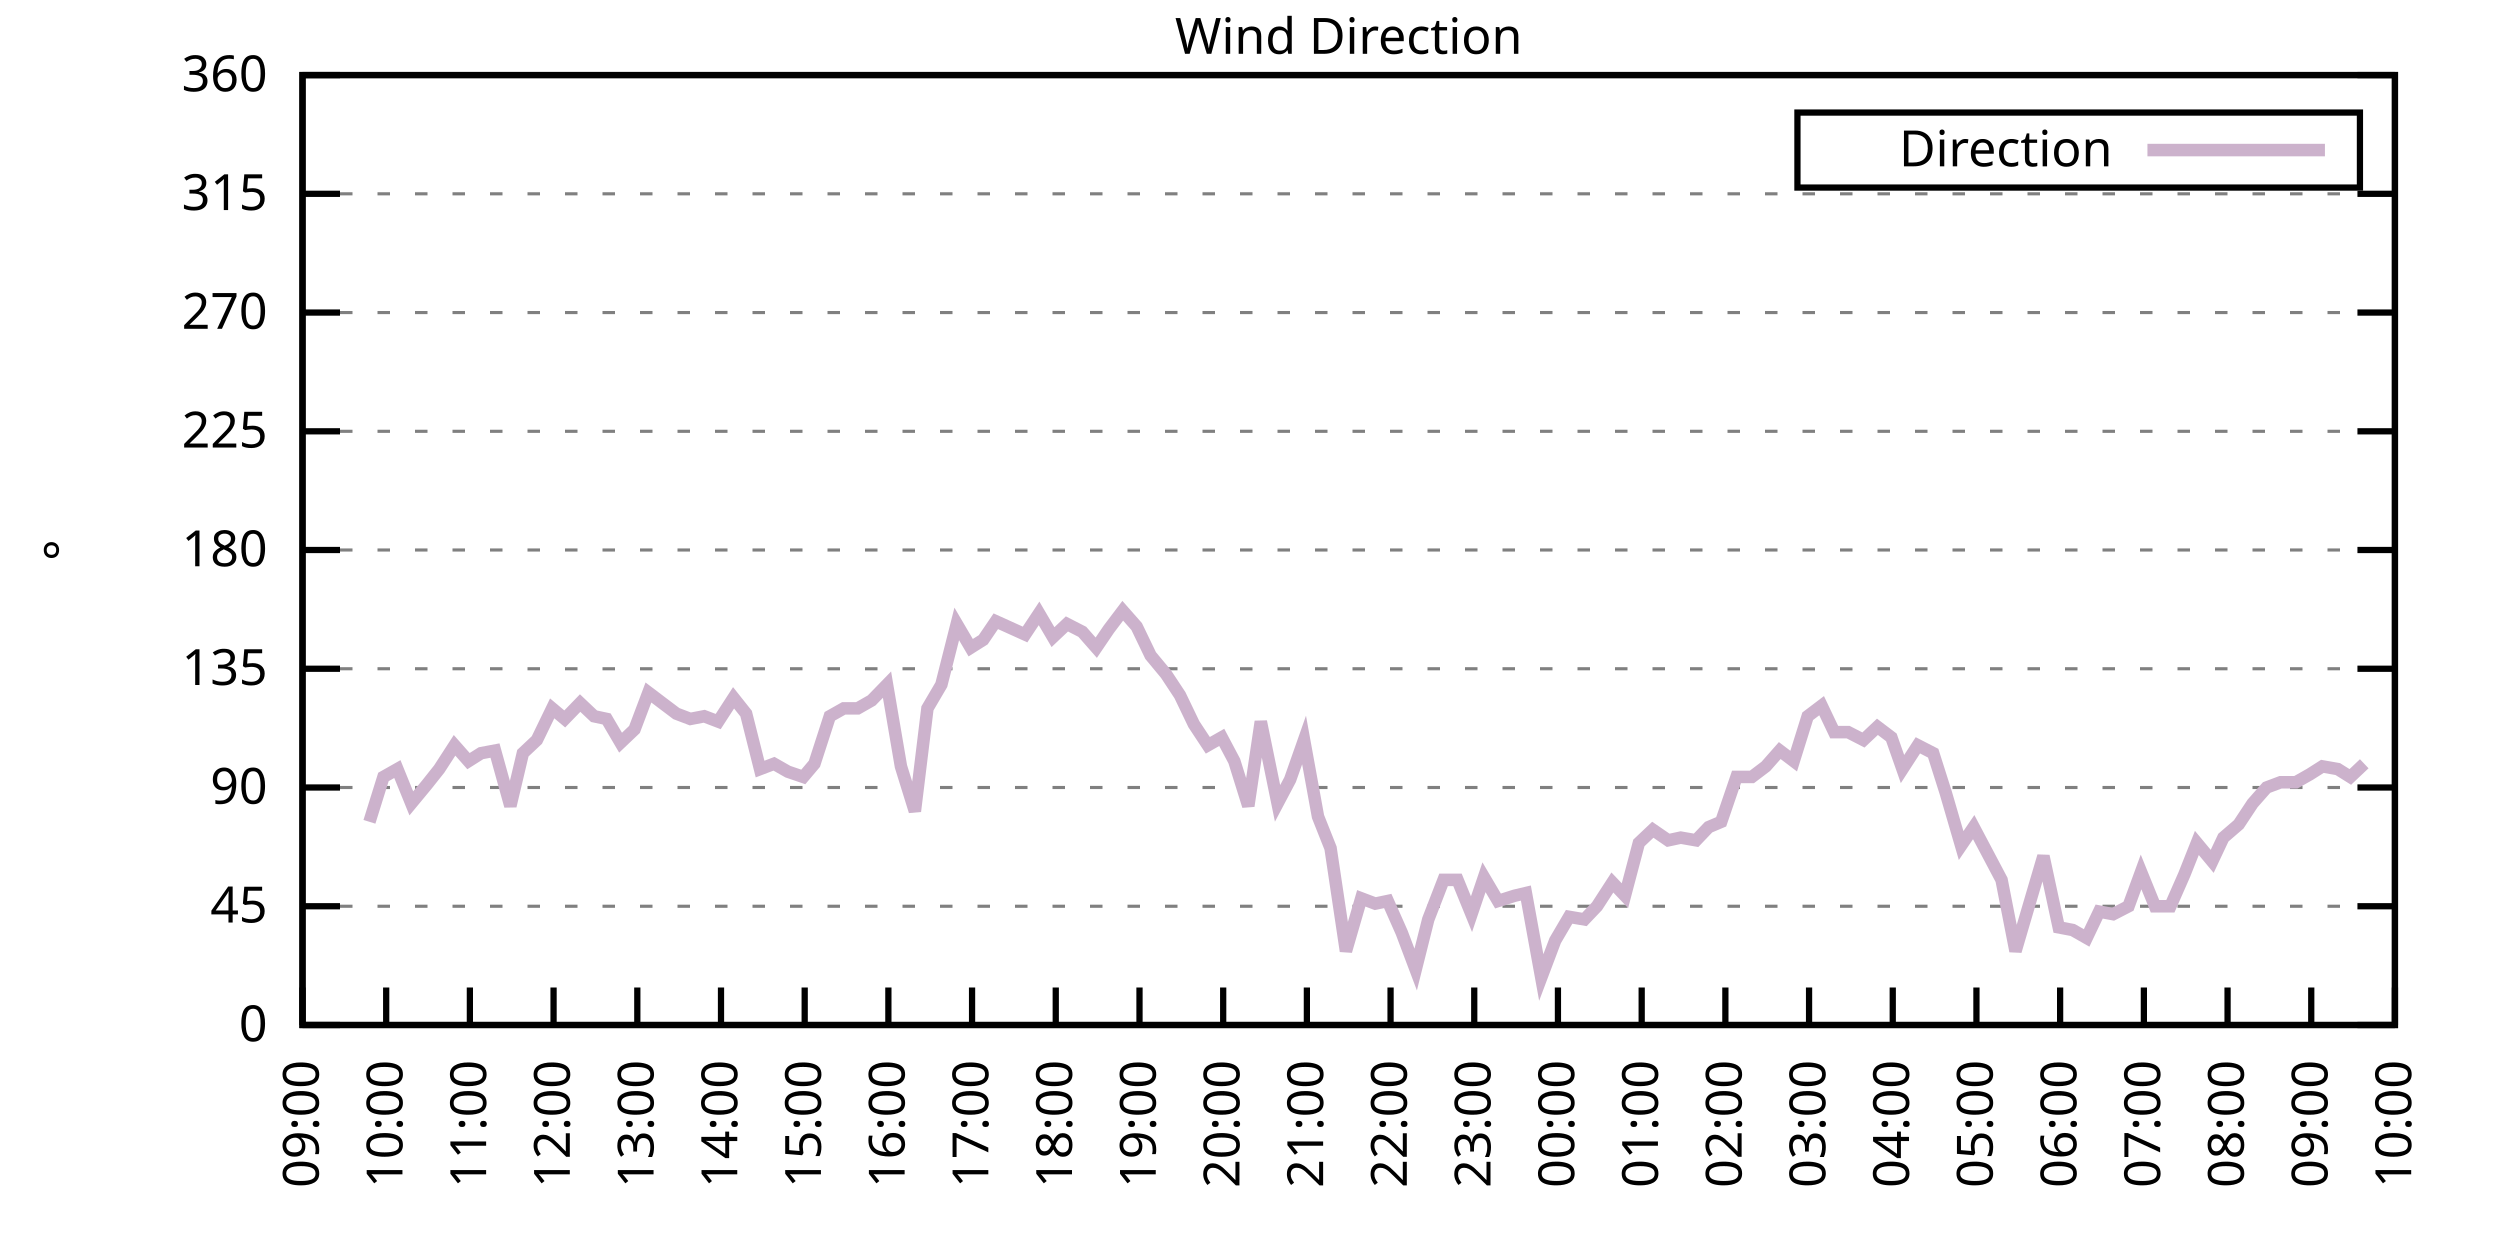
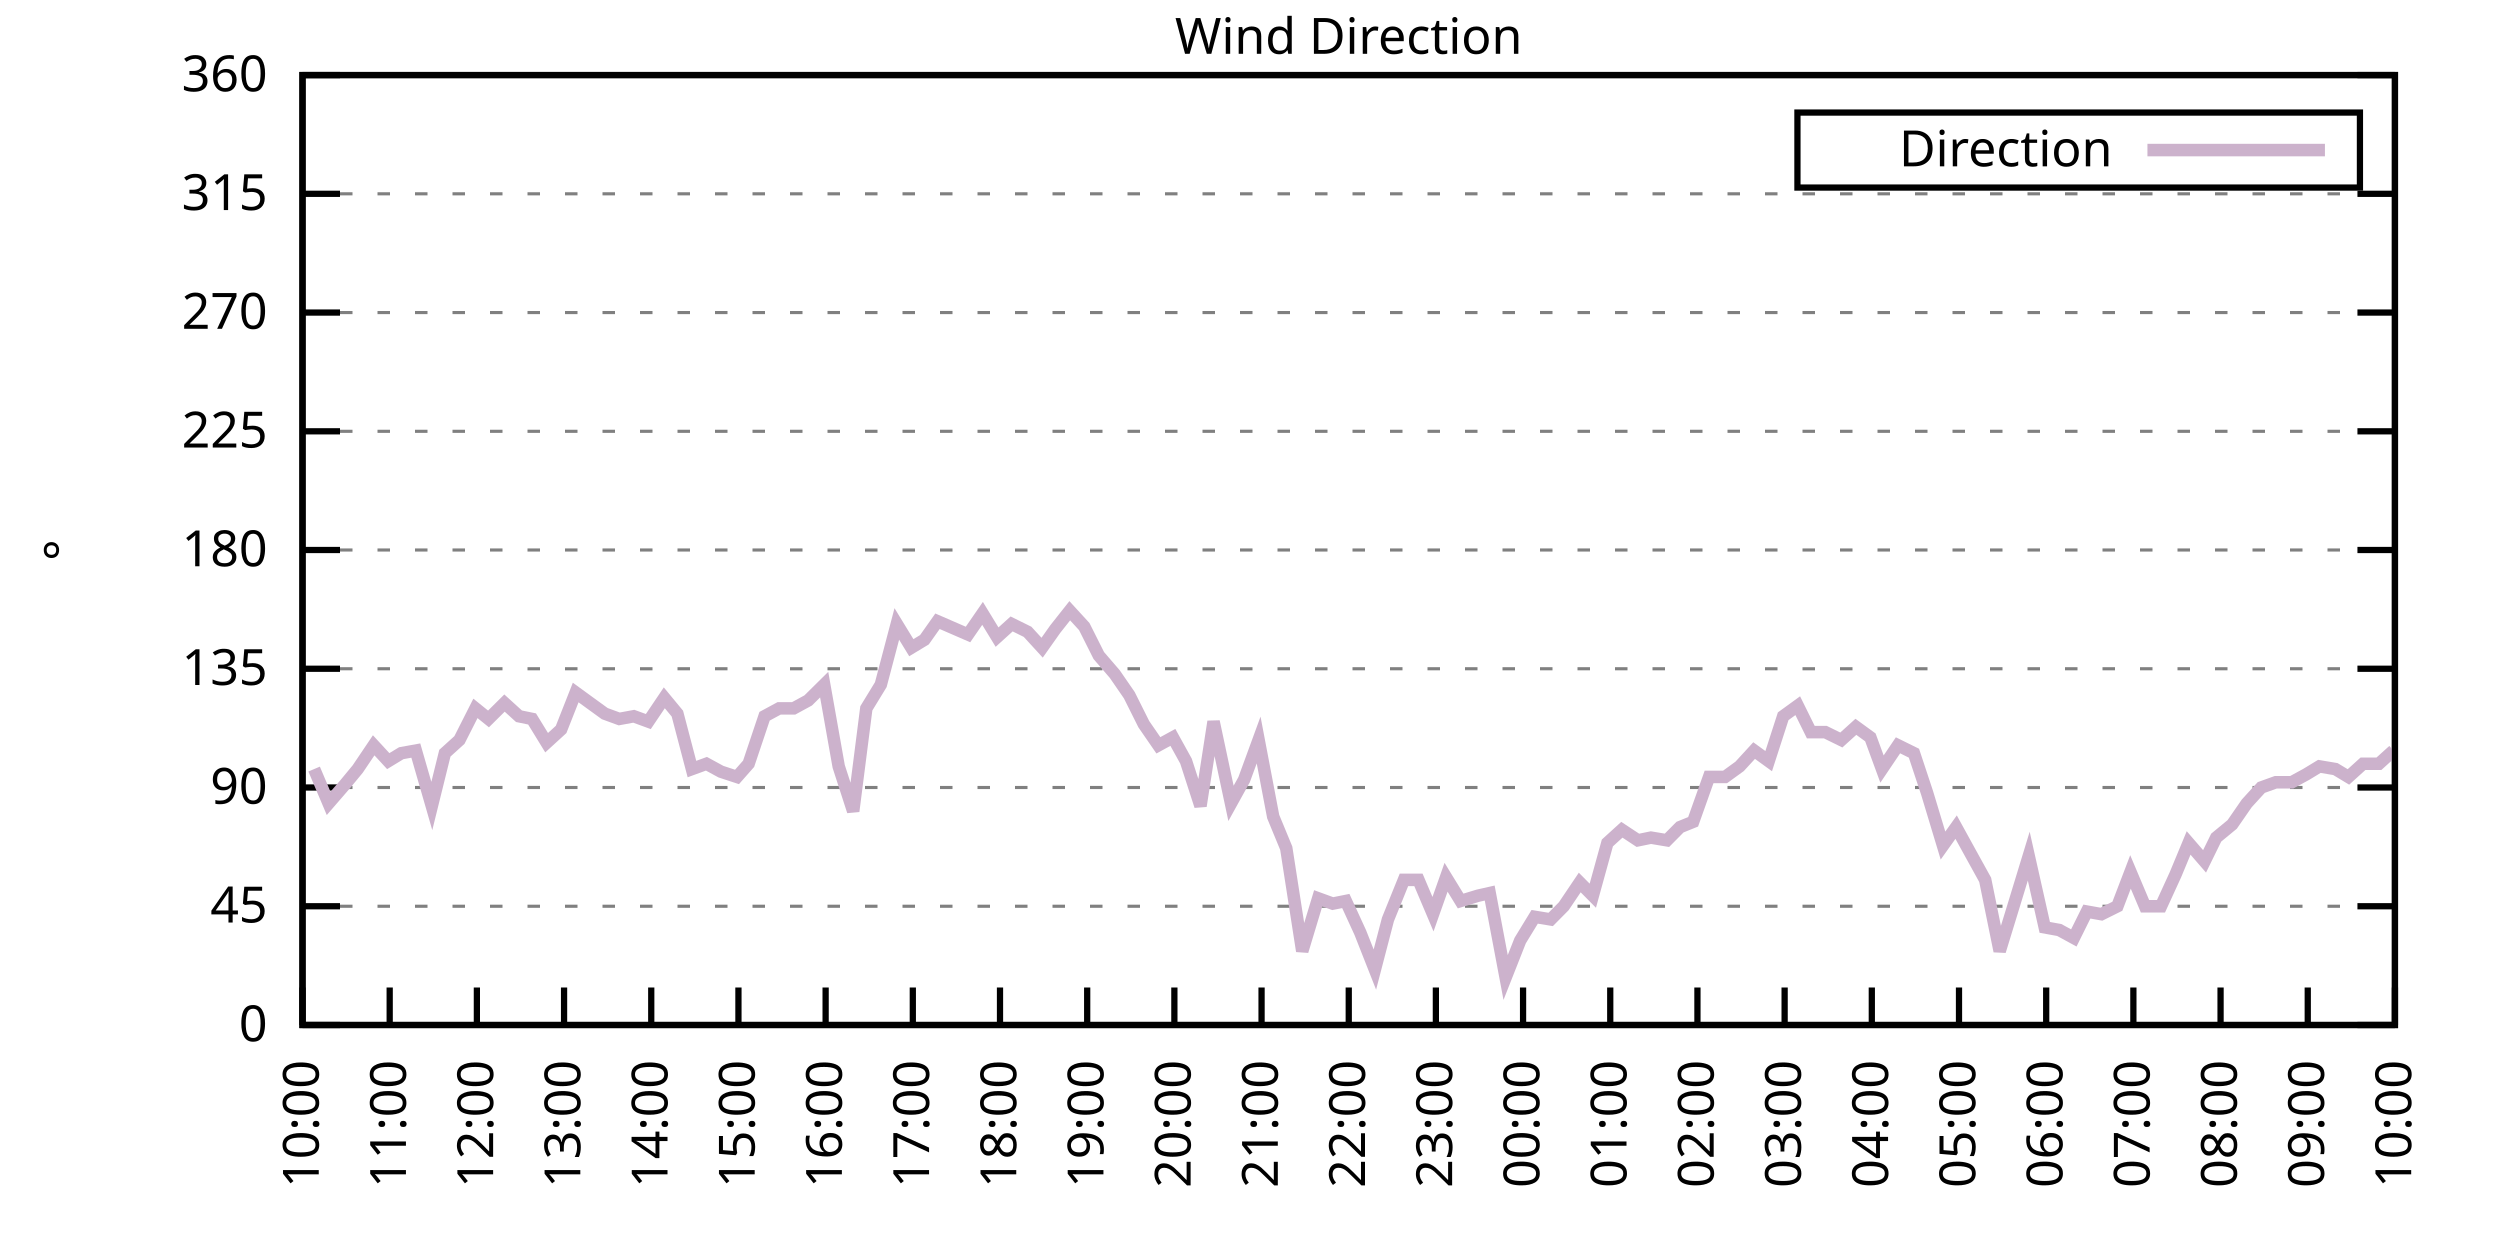
<svg xmlns="http://www.w3.org/2000/svg" xmlns:xlink="http://www.w3.org/1999/xlink" width="400" height="200" viewBox="0 0 400 200">
  <g id="gnuplot_canvas">
    <rect x="0" y="0" width="400" height="200" fill="none" />
    <defs>
      <circle id="gpDot" r="0.5" stroke-width="0.5" stroke="currentColor" />
      <path id="gpPt0" stroke-width="0.333" stroke="currentColor" d="M-1,0 h2 M0,-1 v2" />
      <path id="gpPt1" stroke-width="0.333" stroke="currentColor" d="M-1,-1 L1,1 M1,-1 L-1,1" />
      <path id="gpPt2" stroke-width="0.333" stroke="currentColor" d="M-1,0 L1,0 M0,-1 L0,1 M-1,-1 L1,1 M-1,1 L1,-1" />
      <rect id="gpPt3" stroke-width="0.333" stroke="currentColor" x="-1" y="-1" width="2" height="2" />
      <rect id="gpPt4" stroke-width="0.333" stroke="currentColor" fill="currentColor" x="-1" y="-1" width="2" height="2" />
      <circle id="gpPt5" stroke-width="0.333" stroke="currentColor" cx="0" cy="0" r="1" />
      <use xlink:href="#gpPt5" id="gpPt6" fill="currentColor" stroke="none" />
      <path id="gpPt7" stroke-width="0.333" stroke="currentColor" d="M0,-1.33 L-1.33,0.67 L1.33,0.67 z" />
      <use xlink:href="#gpPt7" id="gpPt8" fill="currentColor" stroke="none" />
      <use xlink:href="#gpPt7" id="gpPt9" stroke="currentColor" transform="rotate(180)" />
      <use xlink:href="#gpPt9" id="gpPt10" fill="currentColor" stroke="none" />
      <use xlink:href="#gpPt3" id="gpPt11" stroke="currentColor" transform="rotate(45)" />
      <use xlink:href="#gpPt11" id="gpPt12" fill="currentColor" stroke="none" />
      <path id="gpPt13" stroke-width="0.333" stroke="currentColor" d="M0,1.330 L1.265,0.411 L0.782,-1.067 L-0.782,-1.076 L-1.265,0.411 z" />
      <use xlink:href="#gpPt13" id="gpPt14" fill="currentColor" stroke="none" />
      <filter id="textbox" filterUnits="objectBoundingBox" x="0" y="0" height="1" width="1">
        <feFlood flood-color="white" flood-opacity="1" result="bgnd" />
        <feComposite in="SourceGraphic" in2="bgnd" operator="atop" />
      </filter>
      <filter id="greybox" filterUnits="objectBoundingBox" x="0" y="0" height="1" width="1">
        <feFlood flood-color="lightgrey" flood-opacity="1" result="grey" />
        <feComposite in="SourceGraphic" in2="grey" operator="atop" />
      </filter>
    </defs>
    <g fill="none" color="white" stroke="currentColor" stroke-width="1.00" stroke-linecap="butt" stroke-linejoin="miter">
</g>
    <g fill="none" color="black" stroke="currentColor" stroke-width="1.00" stroke-linecap="butt" stroke-linejoin="miter">
      <g stroke="none" shape-rendering="crispEdges">
        <polygon fill="rgb(255, 255, 255)" points="48.40,164.00 383.18,164.00 383.18,12.02 48.40,12.02 " />
      </g>
    </g>
    <g fill="none" color="black" stroke="currentColor" stroke-width="1.00" stroke-linecap="butt" stroke-linejoin="miter">
</g>
    <g fill="none" color="black" stroke="black" stroke-width="0.50" stroke-linecap="butt" stroke-linejoin="miter">
</g>
    <g fill="none" color="gray" stroke="currentColor" stroke-width="0.50" stroke-linecap="butt" stroke-linejoin="miter">
      <path stroke="gray" stroke-dasharray="2,4" class="gridline" d="M48.40,164.00 L383.19,164.00  " />
    </g>
    <g fill="none" color="gray" stroke="gray" stroke-width="1.00" stroke-linecap="butt" stroke-linejoin="miter">
</g>
    <g fill="none" color="black" stroke="currentColor" stroke-width="1.00" stroke-linecap="butt" stroke-linejoin="miter">
      <path stroke="black" d="M48.40,164.00 L54.40,164.00 M383.19,164.00 L377.19,164.00  " />
      <g transform="translate(42.80,166.60)" stroke="none" fill="black" font-family="Sans" font-size="8.00" text-anchor="end">
        <text>
          <tspan font-family="Sans"> 0</tspan>
        </text>
      </g>
    </g>
    <g fill="none" color="black" stroke="currentColor" stroke-width="1.00" stroke-linecap="butt" stroke-linejoin="miter">
</g>
    <g fill="none" color="black" stroke="black" stroke-width="0.50" stroke-linecap="butt" stroke-linejoin="miter">
</g>
    <g fill="none" color="gray" stroke="currentColor" stroke-width="0.50" stroke-linecap="butt" stroke-linejoin="miter">
      <path stroke="gray" stroke-dasharray="2,4" class="gridline" d="M48.40,145.00 L383.19,145.00  " />
    </g>
    <g fill="none" color="gray" stroke="gray" stroke-width="1.00" stroke-linecap="butt" stroke-linejoin="miter">
</g>
    <g fill="none" color="black" stroke="currentColor" stroke-width="1.00" stroke-linecap="butt" stroke-linejoin="miter">
      <path stroke="black" d="M48.40,145.00 L54.40,145.00 M383.19,145.00 L377.19,145.00  " />
      <g transform="translate(42.80,147.60)" stroke="none" fill="black" font-family="Sans" font-size="8.00" text-anchor="end">
        <text>
          <tspan font-family="Sans"> 45</tspan>
        </text>
      </g>
    </g>
    <g fill="none" color="black" stroke="currentColor" stroke-width="1.00" stroke-linecap="butt" stroke-linejoin="miter">
</g>
    <g fill="none" color="black" stroke="black" stroke-width="0.50" stroke-linecap="butt" stroke-linejoin="miter">
</g>
    <g fill="none" color="gray" stroke="currentColor" stroke-width="0.50" stroke-linecap="butt" stroke-linejoin="miter">
      <path stroke="gray" stroke-dasharray="2,4" class="gridline" d="M48.40,126.00 L383.19,126.00  " />
    </g>
    <g fill="none" color="gray" stroke="gray" stroke-width="1.00" stroke-linecap="butt" stroke-linejoin="miter">
</g>
    <g fill="none" color="black" stroke="currentColor" stroke-width="1.00" stroke-linecap="butt" stroke-linejoin="miter">
      <path stroke="black" d="M48.40,126.00 L54.40,126.00 M383.19,126.00 L377.19,126.00  " />
      <g transform="translate(42.80,128.60)" stroke="none" fill="black" font-family="Sans" font-size="8.00" text-anchor="end">
        <text>
          <tspan font-family="Sans"> 90</tspan>
        </text>
      </g>
    </g>
    <g fill="none" color="black" stroke="currentColor" stroke-width="1.00" stroke-linecap="butt" stroke-linejoin="miter">
</g>
    <g fill="none" color="black" stroke="black" stroke-width="0.50" stroke-linecap="butt" stroke-linejoin="miter">
</g>
    <g fill="none" color="gray" stroke="currentColor" stroke-width="0.50" stroke-linecap="butt" stroke-linejoin="miter">
      <path stroke="gray" stroke-dasharray="2,4" class="gridline" d="M48.40,107.00 L383.19,107.00  " />
    </g>
    <g fill="none" color="gray" stroke="gray" stroke-width="1.00" stroke-linecap="butt" stroke-linejoin="miter">
</g>
    <g fill="none" color="black" stroke="currentColor" stroke-width="1.00" stroke-linecap="butt" stroke-linejoin="miter">
      <path stroke="black" d="M48.40,107.00 L54.40,107.00 M383.19,107.00 L377.19,107.00  " />
      <g transform="translate(42.80,109.60)" stroke="none" fill="black" font-family="Sans" font-size="8.00" text-anchor="end">
        <text>
          <tspan font-family="Sans"> 135</tspan>
        </text>
      </g>
    </g>
    <g fill="none" color="black" stroke="currentColor" stroke-width="1.00" stroke-linecap="butt" stroke-linejoin="miter">
</g>
    <g fill="none" color="black" stroke="black" stroke-width="0.50" stroke-linecap="butt" stroke-linejoin="miter">
</g>
    <g fill="none" color="gray" stroke="currentColor" stroke-width="0.50" stroke-linecap="butt" stroke-linejoin="miter">
      <path stroke="gray" stroke-dasharray="2,4" class="gridline" d="M48.40,88.00 L383.19,88.00  " />
    </g>
    <g fill="none" color="gray" stroke="gray" stroke-width="1.00" stroke-linecap="butt" stroke-linejoin="miter">
</g>
    <g fill="none" color="black" stroke="currentColor" stroke-width="1.00" stroke-linecap="butt" stroke-linejoin="miter">
      <path stroke="black" d="M48.40,88.00 L54.40,88.00 M383.19,88.00 L377.19,88.00  " />
      <g transform="translate(42.80,90.60)" stroke="none" fill="black" font-family="Sans" font-size="8.00" text-anchor="end">
        <text>
          <tspan font-family="Sans"> 180</tspan>
        </text>
      </g>
    </g>
    <g fill="none" color="black" stroke="currentColor" stroke-width="1.00" stroke-linecap="butt" stroke-linejoin="miter">
</g>
    <g fill="none" color="black" stroke="black" stroke-width="0.50" stroke-linecap="butt" stroke-linejoin="miter">
</g>
    <g fill="none" color="gray" stroke="currentColor" stroke-width="0.50" stroke-linecap="butt" stroke-linejoin="miter">
      <path stroke="gray" stroke-dasharray="2,4" class="gridline" d="M48.40,69.01 L383.19,69.01  " />
    </g>
    <g fill="none" color="gray" stroke="gray" stroke-width="1.00" stroke-linecap="butt" stroke-linejoin="miter">
</g>
    <g fill="none" color="black" stroke="currentColor" stroke-width="1.00" stroke-linecap="butt" stroke-linejoin="miter">
      <path stroke="black" d="M48.40,69.01 L54.40,69.01 M383.19,69.01 L377.19,69.01  " />
      <g transform="translate(42.80,71.61)" stroke="none" fill="black" font-family="Sans" font-size="8.00" text-anchor="end">
        <text>
          <tspan font-family="Sans"> 225</tspan>
        </text>
      </g>
    </g>
    <g fill="none" color="black" stroke="currentColor" stroke-width="1.00" stroke-linecap="butt" stroke-linejoin="miter">
</g>
    <g fill="none" color="black" stroke="black" stroke-width="0.50" stroke-linecap="butt" stroke-linejoin="miter">
</g>
    <g fill="none" color="gray" stroke="currentColor" stroke-width="0.50" stroke-linecap="butt" stroke-linejoin="miter">
      <path stroke="gray" stroke-dasharray="2,4" class="gridline" d="M48.40,50.01 L383.19,50.01  " />
    </g>
    <g fill="none" color="gray" stroke="gray" stroke-width="1.00" stroke-linecap="butt" stroke-linejoin="miter">
</g>
    <g fill="none" color="black" stroke="currentColor" stroke-width="1.00" stroke-linecap="butt" stroke-linejoin="miter">
      <path stroke="black" d="M48.40,50.01 L54.40,50.01 M383.19,50.01 L377.19,50.01  " />
      <g transform="translate(42.80,52.61)" stroke="none" fill="black" font-family="Sans" font-size="8.00" text-anchor="end">
        <text>
          <tspan font-family="Sans"> 270</tspan>
        </text>
      </g>
    </g>
    <g fill="none" color="black" stroke="currentColor" stroke-width="1.00" stroke-linecap="butt" stroke-linejoin="miter">
</g>
    <g fill="none" color="black" stroke="black" stroke-width="0.50" stroke-linecap="butt" stroke-linejoin="miter">
</g>
    <g fill="none" color="gray" stroke="currentColor" stroke-width="0.50" stroke-linecap="butt" stroke-linejoin="miter">
      <path stroke="gray" stroke-dasharray="2,4" class="gridline" d="M48.40,31.01 L383.19,31.01  " />
    </g>
    <g fill="none" color="gray" stroke="gray" stroke-width="1.00" stroke-linecap="butt" stroke-linejoin="miter">
</g>
    <g fill="none" color="black" stroke="currentColor" stroke-width="1.00" stroke-linecap="butt" stroke-linejoin="miter">
      <path stroke="black" d="M48.40,31.01 L54.40,31.01 M383.19,31.01 L377.19,31.01  " />
      <g transform="translate(42.80,33.61)" stroke="none" fill="black" font-family="Sans" font-size="8.00" text-anchor="end">
        <text>
          <tspan font-family="Sans"> 315</tspan>
        </text>
      </g>
    </g>
    <g fill="none" color="black" stroke="currentColor" stroke-width="1.00" stroke-linecap="butt" stroke-linejoin="miter">
</g>
    <g fill="none" color="black" stroke="black" stroke-width="0.50" stroke-linecap="butt" stroke-linejoin="miter">
</g>
    <g fill="none" color="gray" stroke="currentColor" stroke-width="0.50" stroke-linecap="butt" stroke-linejoin="miter">
      <path stroke="gray" stroke-dasharray="2,4" class="gridline" d="M48.40,12.01 L383.19,12.01  " />
    </g>
    <g fill="none" color="gray" stroke="gray" stroke-width="1.00" stroke-linecap="butt" stroke-linejoin="miter">
</g>
    <g fill="none" color="black" stroke="currentColor" stroke-width="1.00" stroke-linecap="butt" stroke-linejoin="miter">
      <path stroke="black" d="M48.40,12.01 L54.40,12.01 M383.19,12.01 L377.19,12.01  " />
      <g transform="translate(42.80,14.61)" stroke="none" fill="black" font-family="Sans" font-size="8.00" text-anchor="end">
        <text>
          <tspan font-family="Sans"> 360</tspan>
        </text>
      </g>
    </g>
    <g fill="none" color="black" stroke="currentColor" stroke-width="1.00" stroke-linecap="butt" stroke-linejoin="miter">
      <path stroke="black" d="M48.40,164.00 L48.40,158.00  " />
      <g transform="translate(51.00,169.60) rotate(270.00)" stroke="none" fill="black" font-family="Sans" font-size="8.00" text-anchor="end">
        <text>
-           <tspan font-family="Sans">09:00</tspan>
-         </text>
-       </g>
-     </g>
-     <g fill="none" color="black" stroke="currentColor" stroke-width="1.00" stroke-linecap="butt" stroke-linejoin="miter">
-       <path stroke="black" d="M61.79,164.00 L61.79,158.00  " />
-       <g transform="translate(64.39,169.60) rotate(270.00)" stroke="none" fill="black" font-family="Sans" font-size="8.00" text-anchor="end">
-         <text>
          <tspan font-family="Sans">10:00</tspan>
        </text>
      </g>
    </g>
    <g fill="none" color="black" stroke="currentColor" stroke-width="1.00" stroke-linecap="butt" stroke-linejoin="miter">
-       <path stroke="black" d="M75.18,164.00 L75.18,158.00  " />
-       <g transform="translate(77.78,169.60) rotate(270.00)" stroke="none" fill="black" font-family="Sans" font-size="8.00" text-anchor="end">
+       <path stroke="black" d="M62.35,164.00 L62.35,158.00  " />
+       <g transform="translate(64.95,169.60) rotate(270.00)" stroke="none" fill="black" font-family="Sans" font-size="8.00" text-anchor="end">
        <text>
          <tspan font-family="Sans">11:00</tspan>
        </text>
      </g>
    </g>
    <g fill="none" color="black" stroke="currentColor" stroke-width="1.00" stroke-linecap="butt" stroke-linejoin="miter">
-       <path stroke="black" d="M88.57,164.00 L88.57,158.00  " />
-       <g transform="translate(91.17,169.60) rotate(270.00)" stroke="none" fill="black" font-family="Sans" font-size="8.00" text-anchor="end">
+       <path stroke="black" d="M76.30,164.00 L76.30,158.00  " />
+       <g transform="translate(78.90,169.60) rotate(270.00)" stroke="none" fill="black" font-family="Sans" font-size="8.00" text-anchor="end">
        <text>
          <tspan font-family="Sans">12:00</tspan>
        </text>
      </g>
    </g>
    <g fill="none" color="black" stroke="currentColor" stroke-width="1.00" stroke-linecap="butt" stroke-linejoin="miter">
-       <path stroke="black" d="M101.97,164.00 L101.97,158.00  " />
-       <g transform="translate(104.57,169.60) rotate(270.00)" stroke="none" fill="black" font-family="Sans" font-size="8.00" text-anchor="end">
+       <path stroke="black" d="M90.25,164.00 L90.25,158.00  " />
+       <g transform="translate(92.85,169.60) rotate(270.00)" stroke="none" fill="black" font-family="Sans" font-size="8.00" text-anchor="end">
        <text>
          <tspan font-family="Sans">13:00</tspan>
        </text>
      </g>
    </g>
    <g fill="none" color="black" stroke="currentColor" stroke-width="1.00" stroke-linecap="butt" stroke-linejoin="miter">
-       <path stroke="black" d="M115.36,164.00 L115.36,158.00  " />
-       <g transform="translate(117.96,169.60) rotate(270.00)" stroke="none" fill="black" font-family="Sans" font-size="8.00" text-anchor="end">
+       <path stroke="black" d="M104.20,164.00 L104.20,158.00  " />
+       <g transform="translate(106.80,169.60) rotate(270.00)" stroke="none" fill="black" font-family="Sans" font-size="8.00" text-anchor="end">
        <text>
          <tspan font-family="Sans">14:00</tspan>
        </text>
      </g>
    </g>
    <g fill="none" color="black" stroke="currentColor" stroke-width="1.00" stroke-linecap="butt" stroke-linejoin="miter">
-       <path stroke="black" d="M128.75,164.00 L128.75,158.00  " />
-       <g transform="translate(131.35,169.60) rotate(270.00)" stroke="none" fill="black" font-family="Sans" font-size="8.00" text-anchor="end">
+       <path stroke="black" d="M118.15,164.00 L118.15,158.00  " />
+       <g transform="translate(120.75,169.60) rotate(270.00)" stroke="none" fill="black" font-family="Sans" font-size="8.00" text-anchor="end">
        <text>
          <tspan font-family="Sans">15:00</tspan>
        </text>
      </g>
    </g>
    <g fill="none" color="black" stroke="currentColor" stroke-width="1.00" stroke-linecap="butt" stroke-linejoin="miter">
-       <path stroke="black" d="M142.14,164.00 L142.14,158.00  " />
-       <g transform="translate(144.74,169.60) rotate(270.00)" stroke="none" fill="black" font-family="Sans" font-size="8.00" text-anchor="end">
+       <path stroke="black" d="M132.10,164.00 L132.10,158.00  " />
+       <g transform="translate(134.70,169.60) rotate(270.00)" stroke="none" fill="black" font-family="Sans" font-size="8.00" text-anchor="end">
        <text>
          <tspan font-family="Sans">16:00</tspan>
        </text>
      </g>
    </g>
    <g fill="none" color="black" stroke="currentColor" stroke-width="1.00" stroke-linecap="butt" stroke-linejoin="miter">
-       <path stroke="black" d="M155.53,164.00 L155.53,158.00  " />
-       <g transform="translate(158.13,169.60) rotate(270.00)" stroke="none" fill="black" font-family="Sans" font-size="8.00" text-anchor="end">
+       <path stroke="black" d="M146.05,164.00 L146.05,158.00  " />
+       <g transform="translate(148.65,169.60) rotate(270.00)" stroke="none" fill="black" font-family="Sans" font-size="8.00" text-anchor="end">
        <text>
          <tspan font-family="Sans">17:00</tspan>
        </text>
      </g>
    </g>
    <g fill="none" color="black" stroke="currentColor" stroke-width="1.00" stroke-linecap="butt" stroke-linejoin="miter">
-       <path stroke="black" d="M168.92,164.00 L168.92,158.00  " />
-       <g transform="translate(171.52,169.60) rotate(270.00)" stroke="none" fill="black" font-family="Sans" font-size="8.00" text-anchor="end">
+       <path stroke="black" d="M160.00,164.00 L160.00,158.00  " />
+       <g transform="translate(162.60,169.60) rotate(270.00)" stroke="none" fill="black" font-family="Sans" font-size="8.00" text-anchor="end">
        <text>
          <tspan font-family="Sans">18:00</tspan>
        </text>
      </g>
    </g>
    <g fill="none" color="black" stroke="currentColor" stroke-width="1.00" stroke-linecap="butt" stroke-linejoin="miter">
-       <path stroke="black" d="M182.32,164.00 L182.32,158.00  " />
-       <g transform="translate(184.92,169.60) rotate(270.00)" stroke="none" fill="black" font-family="Sans" font-size="8.00" text-anchor="end">
+       <path stroke="black" d="M173.95,164.00 L173.95,158.00  " />
+       <g transform="translate(176.55,169.60) rotate(270.00)" stroke="none" fill="black" font-family="Sans" font-size="8.00" text-anchor="end">
        <text>
          <tspan font-family="Sans">19:00</tspan>
        </text>
      </g>
    </g>
    <g fill="none" color="black" stroke="currentColor" stroke-width="1.00" stroke-linecap="butt" stroke-linejoin="miter">
-       <path stroke="black" d="M195.71,164.00 L195.71,158.00  " />
-       <g transform="translate(198.31,169.60) rotate(270.00)" stroke="none" fill="black" font-family="Sans" font-size="8.00" text-anchor="end">
+       <path stroke="black" d="M187.90,164.00 L187.90,158.00  " />
+       <g transform="translate(190.50,169.60) rotate(270.00)" stroke="none" fill="black" font-family="Sans" font-size="8.00" text-anchor="end">
        <text>
          <tspan font-family="Sans">20:00</tspan>
        </text>
      </g>
    </g>
    <g fill="none" color="black" stroke="currentColor" stroke-width="1.00" stroke-linecap="butt" stroke-linejoin="miter">
-       <path stroke="black" d="M209.10,164.00 L209.10,158.00  " />
-       <g transform="translate(211.70,169.60) rotate(270.00)" stroke="none" fill="black" font-family="Sans" font-size="8.00" text-anchor="end">
+       <path stroke="black" d="M201.85,164.00 L201.85,158.00  " />
+       <g transform="translate(204.45,169.60) rotate(270.00)" stroke="none" fill="black" font-family="Sans" font-size="8.00" text-anchor="end">
        <text>
          <tspan font-family="Sans">21:00</tspan>
        </text>
      </g>
    </g>
    <g fill="none" color="black" stroke="currentColor" stroke-width="1.00" stroke-linecap="butt" stroke-linejoin="miter">
-       <path stroke="black" d="M222.49,164.00 L222.49,158.00  " />
-       <g transform="translate(225.09,169.60) rotate(270.00)" stroke="none" fill="black" font-family="Sans" font-size="8.00" text-anchor="end">
+       <path stroke="black" d="M215.80,164.00 L215.80,158.00  " />
+       <g transform="translate(218.40,169.60) rotate(270.00)" stroke="none" fill="black" font-family="Sans" font-size="8.00" text-anchor="end">
        <text>
          <tspan font-family="Sans">22:00</tspan>
        </text>
      </g>
    </g>
    <g fill="none" color="black" stroke="currentColor" stroke-width="1.00" stroke-linecap="butt" stroke-linejoin="miter">
-       <path stroke="black" d="M235.88,164.00 L235.88,158.00  " />
-       <g transform="translate(238.48,169.60) rotate(270.00)" stroke="none" fill="black" font-family="Sans" font-size="8.00" text-anchor="end">
+       <path stroke="black" d="M229.74,164.00 L229.74,158.00  " />
+       <g transform="translate(232.34,169.60) rotate(270.00)" stroke="none" fill="black" font-family="Sans" font-size="8.00" text-anchor="end">
        <text>
          <tspan font-family="Sans">23:00</tspan>
        </text>
      </g>
    </g>
    <g fill="none" color="black" stroke="currentColor" stroke-width="1.00" stroke-linecap="butt" stroke-linejoin="miter">
-       <path stroke="black" d="M249.27,164.00 L249.27,158.00  " />
-       <g transform="translate(251.87,169.60) rotate(270.00)" stroke="none" fill="black" font-family="Sans" font-size="8.00" text-anchor="end">
+       <path stroke="black" d="M243.69,164.00 L243.69,158.00  " />
+       <g transform="translate(246.29,169.60) rotate(270.00)" stroke="none" fill="black" font-family="Sans" font-size="8.00" text-anchor="end">
        <text>
          <tspan font-family="Sans">00:00</tspan>
        </text>
      </g>
    </g>
    <g fill="none" color="black" stroke="currentColor" stroke-width="1.00" stroke-linecap="butt" stroke-linejoin="miter">
-       <path stroke="black" d="M262.67,164.00 L262.67,158.00  " />
-       <g transform="translate(265.27,169.60) rotate(270.00)" stroke="none" fill="black" font-family="Sans" font-size="8.00" text-anchor="end">
+       <path stroke="black" d="M257.64,164.00 L257.64,158.00  " />
+       <g transform="translate(260.24,169.60) rotate(270.00)" stroke="none" fill="black" font-family="Sans" font-size="8.00" text-anchor="end">
        <text>
          <tspan font-family="Sans">01:00</tspan>
        </text>
      </g>
    </g>
    <g fill="none" color="black" stroke="currentColor" stroke-width="1.00" stroke-linecap="butt" stroke-linejoin="miter">
-       <path stroke="black" d="M276.06,164.00 L276.06,158.00  " />
-       <g transform="translate(278.66,169.60) rotate(270.00)" stroke="none" fill="black" font-family="Sans" font-size="8.00" text-anchor="end">
+       <path stroke="black" d="M271.59,164.00 L271.59,158.00  " />
+       <g transform="translate(274.19,169.60) rotate(270.00)" stroke="none" fill="black" font-family="Sans" font-size="8.00" text-anchor="end">
        <text>
          <tspan font-family="Sans">02:00</tspan>
        </text>
      </g>
    </g>
    <g fill="none" color="black" stroke="currentColor" stroke-width="1.00" stroke-linecap="butt" stroke-linejoin="miter">
-       <path stroke="black" d="M289.45,164.00 L289.45,158.00  " />
-       <g transform="translate(292.05,169.60) rotate(270.00)" stroke="none" fill="black" font-family="Sans" font-size="8.00" text-anchor="end">
+       <path stroke="black" d="M285.54,164.00 L285.54,158.00  " />
+       <g transform="translate(288.14,169.60) rotate(270.00)" stroke="none" fill="black" font-family="Sans" font-size="8.00" text-anchor="end">
        <text>
          <tspan font-family="Sans">03:00</tspan>
        </text>
      </g>
    </g>
    <g fill="none" color="black" stroke="currentColor" stroke-width="1.00" stroke-linecap="butt" stroke-linejoin="miter">
-       <path stroke="black" d="M302.84,164.00 L302.84,158.00  " />
-       <g transform="translate(305.44,169.60) rotate(270.00)" stroke="none" fill="black" font-family="Sans" font-size="8.00" text-anchor="end">
+       <path stroke="black" d="M299.49,164.00 L299.49,158.00  " />
+       <g transform="translate(302.09,169.60) rotate(270.00)" stroke="none" fill="black" font-family="Sans" font-size="8.00" text-anchor="end">
        <text>
          <tspan font-family="Sans">04:00</tspan>
        </text>
      </g>
    </g>
    <g fill="none" color="black" stroke="currentColor" stroke-width="1.00" stroke-linecap="butt" stroke-linejoin="miter">
-       <path stroke="black" d="M316.23,164.00 L316.23,158.00  " />
-       <g transform="translate(318.83,169.60) rotate(270.00)" stroke="none" fill="black" font-family="Sans" font-size="8.00" text-anchor="end">
+       <path stroke="black" d="M313.44,164.00 L313.44,158.00  " />
+       <g transform="translate(316.04,169.60) rotate(270.00)" stroke="none" fill="black" font-family="Sans" font-size="8.00" text-anchor="end">
        <text>
          <tspan font-family="Sans">05:00</tspan>
        </text>
      </g>
    </g>
    <g fill="none" color="black" stroke="currentColor" stroke-width="1.00" stroke-linecap="butt" stroke-linejoin="miter">
-       <path stroke="black" d="M329.62,164.00 L329.62,158.00  " />
-       <g transform="translate(332.22,169.60) rotate(270.00)" stroke="none" fill="black" font-family="Sans" font-size="8.00" text-anchor="end">
+       <path stroke="black" d="M327.39,164.00 L327.39,158.00  " />
+       <g transform="translate(329.99,169.60) rotate(270.00)" stroke="none" fill="black" font-family="Sans" font-size="8.00" text-anchor="end">
        <text>
          <tspan font-family="Sans">06:00</tspan>
        </text>
      </g>
    </g>
    <g fill="none" color="black" stroke="currentColor" stroke-width="1.00" stroke-linecap="butt" stroke-linejoin="miter">
-       <path stroke="black" d="M343.02,164.00 L343.02,158.00  " />
-       <g transform="translate(345.62,169.60) rotate(270.00)" stroke="none" fill="black" font-family="Sans" font-size="8.00" text-anchor="end">
+       <path stroke="black" d="M341.34,164.00 L341.34,158.00  " />
+       <g transform="translate(343.94,169.60) rotate(270.00)" stroke="none" fill="black" font-family="Sans" font-size="8.00" text-anchor="end">
        <text>
          <tspan font-family="Sans">07:00</tspan>
        </text>
      </g>
    </g>
    <g fill="none" color="black" stroke="currentColor" stroke-width="1.00" stroke-linecap="butt" stroke-linejoin="miter">
-       <path stroke="black" d="M356.41,164.00 L356.41,158.00  " />
-       <g transform="translate(359.01,169.60) rotate(270.00)" stroke="none" fill="black" font-family="Sans" font-size="8.00" text-anchor="end">
+       <path stroke="black" d="M355.29,164.00 L355.29,158.00  " />
+       <g transform="translate(357.89,169.60) rotate(270.00)" stroke="none" fill="black" font-family="Sans" font-size="8.00" text-anchor="end">
        <text>
          <tspan font-family="Sans">08:00</tspan>
        </text>
      </g>
    </g>
    <g fill="none" color="black" stroke="currentColor" stroke-width="1.00" stroke-linecap="butt" stroke-linejoin="miter">
-       <path stroke="black" d="M369.80,164.00 L369.80,158.00  " />
-       <g transform="translate(372.40,169.60) rotate(270.00)" stroke="none" fill="black" font-family="Sans" font-size="8.00" text-anchor="end">
+       <path stroke="black" d="M369.24,164.00 L369.24,158.00  " />
+       <g transform="translate(371.84,169.60) rotate(270.00)" stroke="none" fill="black" font-family="Sans" font-size="8.00" text-anchor="end">
        <text>
          <tspan font-family="Sans">09:00</tspan>
        </text>
      </g>
    </g>
    <g fill="none" color="black" stroke="currentColor" stroke-width="1.00" stroke-linecap="butt" stroke-linejoin="miter">
      <path stroke="black" d="M383.19,164.00 L383.19,158.00  " />
      <g transform="translate(385.79,169.60) rotate(270.00)" stroke="none" fill="black" font-family="Sans" font-size="8.00" text-anchor="end">
        <text>
          <tspan font-family="Sans">10:00</tspan>
        </text>
      </g>
    </g>
    <g fill="none" color="black" stroke="currentColor" stroke-width="1.00" stroke-linecap="butt" stroke-linejoin="miter">
</g>
    <g fill="none" color="black" stroke="currentColor" stroke-width="1.00" stroke-linecap="butt" stroke-linejoin="miter">
      <path stroke="black" d="M48.40,12.01 L48.40,164.00 L383.19,164.00 L383.19,12.01 L48.40,12.01 Z  " />
    </g>
    <g fill="none" color="black" stroke="currentColor" stroke-width="1.00" stroke-linecap="butt" stroke-linejoin="miter">
</g>
    <g fill="none" color="black" stroke="currentColor" stroke-width="1.00" stroke-linecap="butt" stroke-linejoin="miter">
      <path stroke="black" d="M287.59,30.01 L287.59,18.01 L377.59,18.01 L377.59,30.01 L287.59,30.01 Z  " />
    </g>
    <g id="Wind_direction_plot_1">
      <g fill="none" color="white" stroke="black" stroke-width="2.00" stroke-linecap="butt" stroke-linejoin="miter">
</g>
      <g fill="none" color="black" stroke="currentColor" stroke-width="2.00" stroke-linecap="butt" stroke-linejoin="miter">
        <g transform="translate(337.99,26.61)" stroke="none" fill="black" font-family="Sans" font-size="8.00" text-anchor="end">
          <text>
            <tspan font-family="Sans">Direction</tspan>
          </text>
        </g>
      </g>
      <g fill="none" color="black" stroke="currentColor" stroke-width="2.00" stroke-linecap="butt" stroke-linejoin="miter">
-         <path stroke="rgb(204, 178, 204)" d="M343.59,24.01 L371.99,24.01 M59.11,131.49 L61.35,124.31 L63.58,123.05 L65.81,128.54 L68.26,125.58 L70.27,123.05   L72.73,119.25 L74.96,121.78 L76.97,120.51 L79.20,120.09 L81.66,128.96 L83.66,120.51 L85.90,118.40 L88.35,113.34   L90.36,115.03 L92.82,112.49 L95.05,114.60 L97.06,115.03 L99.29,118.83 L101.52,116.71 L103.75,110.80 L105.98,112.49   L108.22,114.18 L110.45,115.03 L112.68,114.60 L114.91,115.45 L117.37,111.65 L119.38,114.18 L121.61,123.05 L123.84,122.20   L126.07,123.47 L128.53,124.31 L130.31,122.20 L132.77,114.60 L135.00,113.34 L137.23,113.34 L139.46,112.07 L141.92,109.54   L144.15,122.62 L146.38,129.80 L148.39,113.34 L150.62,109.54 L153.08,99.83 L155.31,103.63 L157.32,102.36 L159.33,99.40   L164.01,101.52 L166.25,98.14 L168.48,101.94 L170.71,99.83 L173.17,101.09 L175.40,103.63 L177.41,100.67 L179.64,97.72   L181.87,100.25 L184.10,104.89 L186.56,107.85 L188.79,111.23 L191.02,115.87 L193.25,119.25 L195.48,117.98 L197.49,121.78   L199.73,128.96 L201.73,115.45 L204.41,128.54 L206.42,124.74 L208.65,118.40 L210.88,130.65 L212.89,135.71 L215.35,152.18   L217.80,143.73 L220.04,144.58 L222.04,144.16 L224.28,149.22 L226.51,155.13 L228.52,147.11 L230.97,140.78 L233.20,140.78   L235.44,146.27 L237.44,140.36 L239.68,144.16 L242.36,143.31 L244.14,142.89 L246.60,156.40 L248.83,150.49 L251.06,146.69   L253.51,147.11 L255.52,145.00 L257.98,141.20 L259.99,143.31 L262.22,134.87 L264.45,132.76 L266.91,134.45 L268.92,134.02   L271.37,134.45 L273.38,132.34 L275.39,131.49 L277.84,124.31 L280.30,124.31 L282.53,122.62 L284.76,120.09 L286.99,121.78   L289.23,114.60 L291.46,112.91 L293.47,117.14 L295.70,117.14 L298.15,118.40 L300.39,116.29 L302.62,117.98 L304.40,123.05   L306.86,119.25 L309.31,120.51 L311.32,126.85 L313.78,135.29 L315.79,132.34 L318.02,136.56 L320.25,140.78 L322.48,152.18   L324.71,144.58 L326.95,136.98 L329.40,148.38 L331.63,148.80 L333.86,150.07 L335.87,145.85 L338.10,146.27 L340.56,145.00   L342.57,139.51 L344.80,145.00 L347.26,145.00 L349.49,139.93 L351.50,134.87 L353.95,137.82 L355.74,134.02 L358.19,131.91   L360.42,128.54 L362.66,126.00 L364.89,125.16 L367.34,125.16 L369.58,123.89 L371.58,122.62 L374.04,123.05 L376.05,124.31   L378.28,122.20  " />
+         <path stroke="rgb(204, 178, 204)" d="M343.59,24.01 L371.99,24.01 M50.26,123.05 L52.58,128.54 L55.14,125.58 L57.23,123.05 L59.79,119.25 L62.12,121.78   L64.21,120.51 L66.53,120.09 L69.09,128.96 L71.18,120.51 L73.51,118.40 L76.07,113.34 L78.16,115.03 L80.72,112.49   L83.04,114.60 L85.13,115.03 L87.46,118.83 L89.78,116.71 L92.11,110.80 L94.43,112.49 L96.76,114.18 L99.08,115.03   L101.41,114.60 L103.73,115.45 L106.29,111.65 L108.38,114.18 L110.71,123.05 L113.03,122.20 L115.36,123.47 L117.92,124.31   L119.78,122.20 L122.33,114.60 L124.66,113.34 L126.98,113.34 L129.31,112.07 L131.87,109.54 L134.19,122.62 L136.51,129.80   L138.61,113.34 L140.93,109.54 L143.49,99.83 L145.81,103.63 L147.91,102.36 L150.00,99.40 L154.88,101.52 L157.21,98.14   L159.53,101.94 L161.86,99.83 L164.41,101.09 L166.74,103.63 L168.83,100.67 L171.16,97.72 L173.48,100.25 L175.81,104.89   L178.36,107.85 L180.69,111.23 L183.01,115.87 L185.34,119.25 L187.66,117.98 L189.76,121.78 L192.08,128.96 L194.17,115.45   L196.96,128.54 L199.06,124.74 L201.38,118.40 L203.71,130.65 L205.80,135.71 L208.36,152.18 L210.91,143.73 L213.24,144.58   L215.33,144.16 L217.65,149.22 L219.98,155.13 L222.07,147.11 L224.63,140.78 L226.95,140.78 L229.28,146.27 L231.37,140.36   L233.70,144.16 L236.49,143.31 L238.35,142.89 L240.90,156.40 L243.23,150.49 L245.55,146.69 L248.11,147.11 L250.20,145.00   L252.76,141.20 L254.85,143.31 L257.18,134.87 L259.50,132.76 L262.06,134.45 L264.15,134.02 L266.71,134.45 L268.80,132.34   L270.90,131.49 L273.45,124.31 L276.01,124.31 L278.34,122.62 L280.66,120.09 L282.99,121.78 L285.31,114.60 L287.64,112.91   L289.73,117.14 L292.05,117.14 L294.61,118.40 L296.94,116.29 L299.26,117.98 L301.12,123.05 L303.68,119.25 L306.23,120.51   L308.33,126.85 L310.88,135.29 L312.98,132.34 L315.30,136.56 L317.63,140.78 L319.95,152.18 L322.28,144.58 L324.60,136.98   L327.16,148.38 L329.48,148.80 L331.81,150.07 L333.90,145.85 L336.23,146.27 L338.78,145.00 L340.88,139.51 L343.20,145.00   L345.76,145.00 L348.08,139.93 L350.18,134.87 L352.73,137.82 L354.59,134.02 L357.15,131.91 L359.48,128.54 L361.80,126.00   L364.13,125.16 L366.68,125.16 L369.01,123.89 L371.10,122.62 L373.66,123.05 L375.75,124.31 L378.08,122.20 L380.63,122.20   L382.96,120.09  " />
      </g>
    </g>
    <g fill="none" color="black" stroke="currentColor" stroke-width="2.00" stroke-linecap="butt" stroke-linejoin="miter">
</g>
    <g fill="none" color="black" stroke="black" stroke-width="1.00" stroke-linecap="butt" stroke-linejoin="miter">
</g>
    <g fill="none" color="black" stroke="currentColor" stroke-width="1.00" stroke-linecap="butt" stroke-linejoin="miter">
      <path stroke="black" d="M48.40,12.01 L48.40,164.00 L383.19,164.00 L383.19,12.01 L48.40,12.01 Z  " />
      <g transform="translate(12.80,88.01) rotate(270.00)" stroke="none" fill="black" font-family="Sans" font-size="8.00" text-anchor="middle">
        <text>
          <tspan font-family="Sans">°</tspan>
        </text>
      </g>
    </g>
    <g fill="none" color="black" stroke="currentColor" stroke-width="1.00" stroke-linecap="butt" stroke-linejoin="miter">
</g>
    <g fill="none" color="black" stroke="currentColor" stroke-width="1.00" stroke-linecap="butt" stroke-linejoin="miter">
      <g transform="translate(215.79,8.61)" stroke="none" fill="black" font-family="Sans" font-size="8.00" text-anchor="middle">
        <text>
          <tspan font-family="Sans">Wind Direction</tspan>
        </text>
      </g>
    </g>
    <g fill="none" color="black" stroke="currentColor" stroke-width="1.00" stroke-linecap="butt" stroke-linejoin="miter">
</g>
  </g>
</svg>
